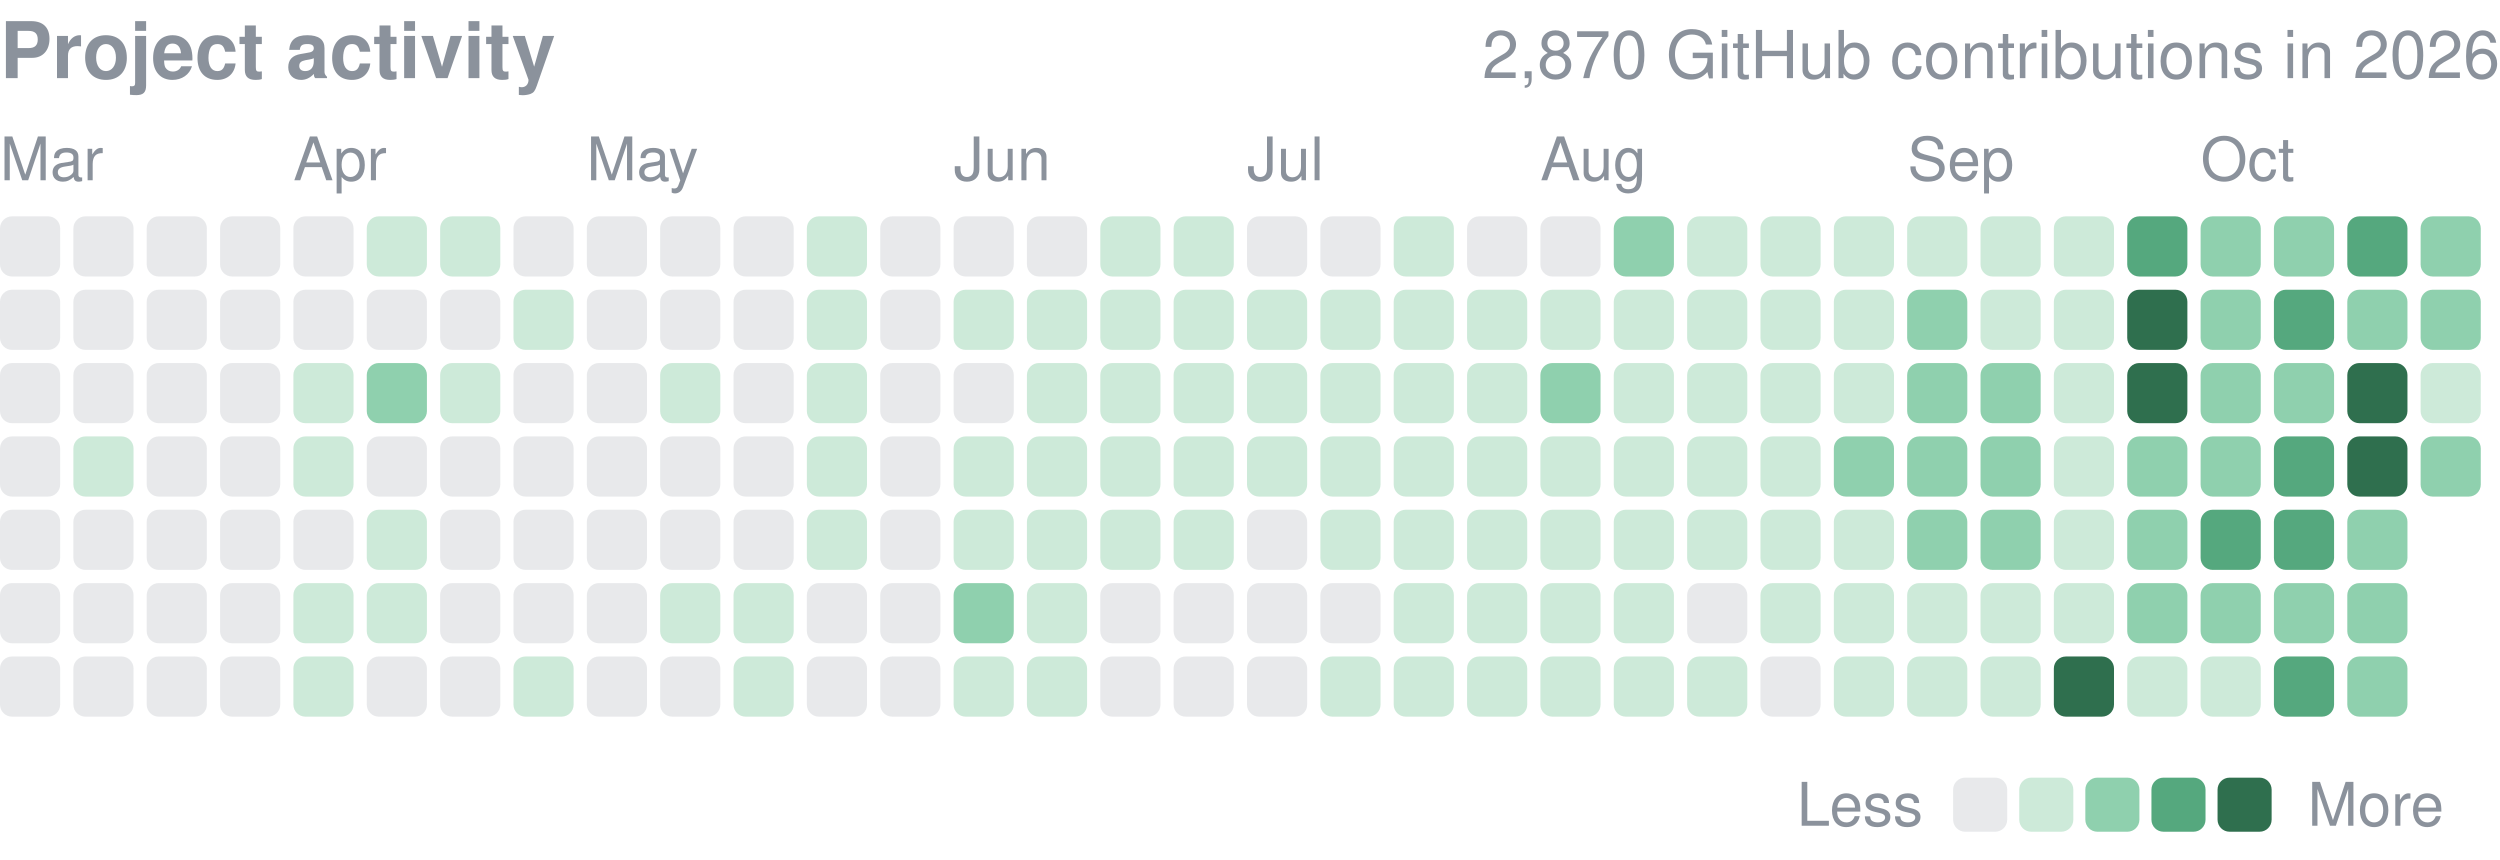
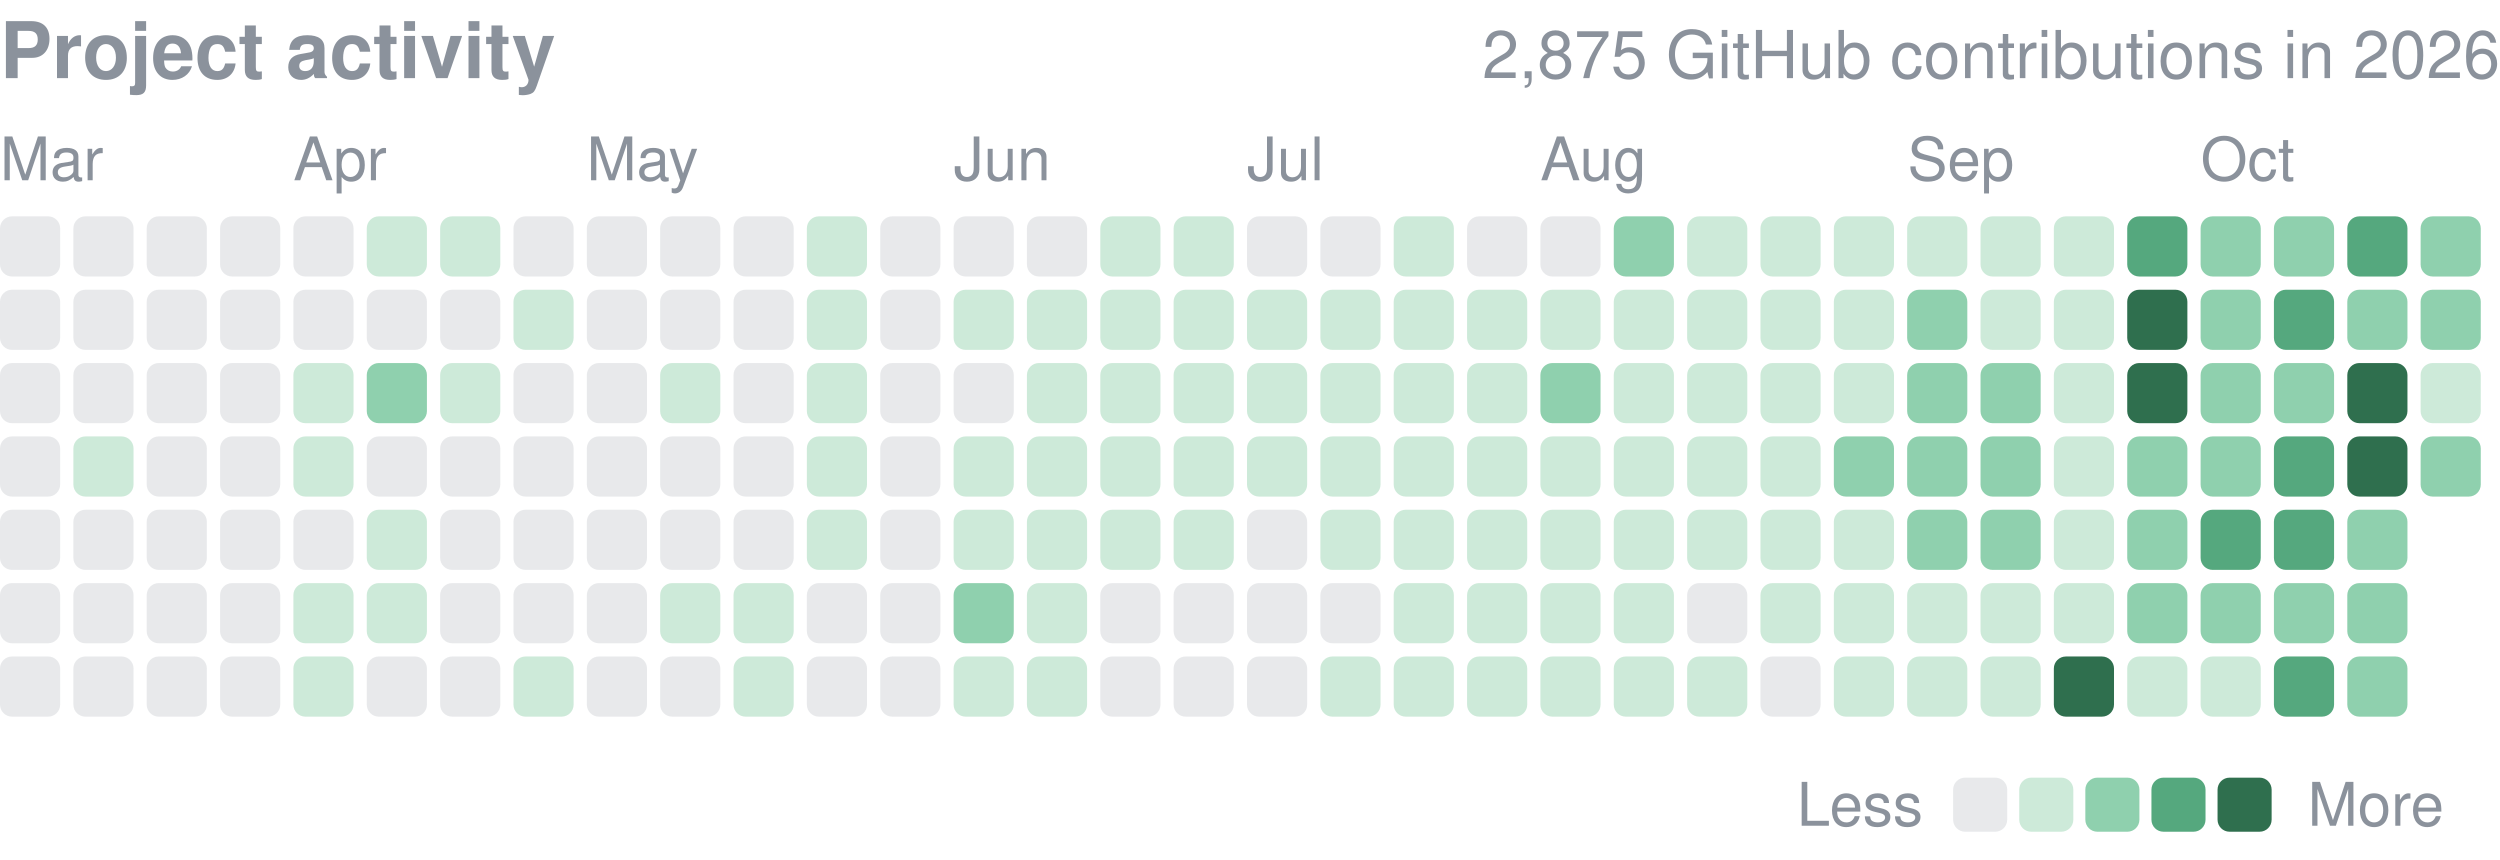
<svg xmlns="http://www.w3.org/2000/svg" width="416" height="143" viewBox="0 0 416 143" role="img" aria-label="yjinyoo GitHub contributions per day in 2026">
  <style>text{font-family:-apple-system,BlinkMacSystemFont,"Segoe UI",Helvetica,Arial,sans-serif}</style>
  <text x="0" y="13" font-size="13" font-weight="600" fill="#8b929c">Project activity</text>
-   <text x="416" y="13" font-size="11" fill="#8b929c" text-anchor="end">2,870 GitHub contributions in 2026</text>
+   <text x="416" y="13" font-size="11" fill="#8b929c" text-anchor="end">2,875 GitHub contributions in 2026</text>
  <text x="0.0" y="30" font-size="10" fill="#8b929c">Mar</text>
  <text x="48.8" y="30" font-size="10" fill="#8b929c">Apr</text>
  <text x="97.6" y="30" font-size="10" fill="#8b929c">May</text>
  <text x="158.7" y="30" font-size="10" fill="#8b929c">Jun</text>
  <text x="207.5" y="30" font-size="10" fill="#8b929c">Jul</text>
  <text x="256.3" y="30" font-size="10" fill="#8b929c">Aug</text>
  <text x="317.4" y="30" font-size="10" fill="#8b929c">Sep</text>
  <text x="366.2" y="30" font-size="10" fill="#8b929c">Oct</text>
  <rect x="0.00" y="36.00" width="10.01" height="10.01" rx="2.0" fill="#8b929c" opacity="0.2" />
  <rect x="0.00" y="48.21" width="10.01" height="10.01" rx="2.0" fill="#8b929c" opacity="0.2" />
  <rect x="0.00" y="60.41" width="10.01" height="10.01" rx="2.0" fill="#8b929c" opacity="0.2" />
  <rect x="0.00" y="72.62" width="10.01" height="10.01" rx="2.0" fill="#8b929c" opacity="0.2" />
  <rect x="0.00" y="84.82" width="10.01" height="10.01" rx="2.0" fill="#8b929c" opacity="0.2" />
  <rect x="0.00" y="97.03" width="10.01" height="10.01" rx="2.0" fill="#8b929c" opacity="0.2" />
  <rect x="0.00" y="109.24" width="10.01" height="10.01" rx="2.0" fill="#8b929c" opacity="0.2" />
  <rect x="12.21" y="36.00" width="10.01" height="10.01" rx="2.0" fill="#8b929c" opacity="0.2" />
  <rect x="12.21" y="48.21" width="10.01" height="10.01" rx="2.0" fill="#8b929c" opacity="0.2" />
  <rect x="12.21" y="60.41" width="10.01" height="10.01" rx="2.0" fill="#8b929c" opacity="0.2" />
  <rect x="12.21" y="72.62" width="10.01" height="10.01" rx="2.0" fill="#cdead9" />
  <rect x="12.21" y="84.82" width="10.01" height="10.01" rx="2.0" fill="#8b929c" opacity="0.2" />
  <rect x="12.21" y="97.03" width="10.01" height="10.01" rx="2.0" fill="#8b929c" opacity="0.2" />
  <rect x="12.21" y="109.24" width="10.01" height="10.01" rx="2.0" fill="#8b929c" opacity="0.2" />
  <rect x="24.41" y="36.00" width="10.01" height="10.01" rx="2.0" fill="#8b929c" opacity="0.2" />
  <rect x="24.41" y="48.21" width="10.01" height="10.01" rx="2.0" fill="#8b929c" opacity="0.2" />
  <rect x="24.41" y="60.41" width="10.01" height="10.01" rx="2.0" fill="#8b929c" opacity="0.2" />
  <rect x="24.41" y="72.62" width="10.01" height="10.01" rx="2.0" fill="#8b929c" opacity="0.2" />
  <rect x="24.41" y="84.82" width="10.01" height="10.01" rx="2.0" fill="#8b929c" opacity="0.2" />
  <rect x="24.41" y="97.03" width="10.01" height="10.01" rx="2.0" fill="#8b929c" opacity="0.2" />
  <rect x="24.41" y="109.24" width="10.01" height="10.01" rx="2.0" fill="#8b929c" opacity="0.2" />
  <rect x="36.62" y="36.00" width="10.01" height="10.01" rx="2.0" fill="#8b929c" opacity="0.2" />
  <rect x="36.62" y="48.21" width="10.01" height="10.01" rx="2.0" fill="#8b929c" opacity="0.2" />
  <rect x="36.62" y="60.41" width="10.01" height="10.01" rx="2.0" fill="#8b929c" opacity="0.2" />
  <rect x="36.62" y="72.62" width="10.01" height="10.01" rx="2.0" fill="#8b929c" opacity="0.2" />
  <rect x="36.62" y="84.82" width="10.01" height="10.01" rx="2.0" fill="#8b929c" opacity="0.2" />
  <rect x="36.62" y="97.03" width="10.01" height="10.01" rx="2.0" fill="#8b929c" opacity="0.2" />
  <rect x="36.62" y="109.24" width="10.01" height="10.01" rx="2.0" fill="#8b929c" opacity="0.2" />
  <rect x="48.82" y="36.00" width="10.01" height="10.01" rx="2.0" fill="#8b929c" opacity="0.2" />
  <rect x="48.82" y="48.21" width="10.01" height="10.01" rx="2.0" fill="#8b929c" opacity="0.2" />
  <rect x="48.82" y="60.41" width="10.01" height="10.01" rx="2.0" fill="#cdead9" />
  <rect x="48.82" y="72.62" width="10.01" height="10.01" rx="2.0" fill="#cdead9" />
  <rect x="48.82" y="84.82" width="10.01" height="10.01" rx="2.0" fill="#8b929c" opacity="0.2" />
  <rect x="48.82" y="97.03" width="10.01" height="10.01" rx="2.0" fill="#cdead9" />
  <rect x="48.82" y="109.24" width="10.01" height="10.01" rx="2.0" fill="#cdead9" />
  <rect x="61.03" y="36.00" width="10.01" height="10.01" rx="2.0" fill="#cdead9" />
  <rect x="61.03" y="48.21" width="10.01" height="10.01" rx="2.0" fill="#8b929c" opacity="0.2" />
  <rect x="61.03" y="60.41" width="10.01" height="10.01" rx="2.0" fill="#8fd0ae" />
  <rect x="61.03" y="72.62" width="10.01" height="10.01" rx="2.0" fill="#8b929c" opacity="0.2" />
  <rect x="61.03" y="84.82" width="10.01" height="10.01" rx="2.0" fill="#cdead9" />
  <rect x="61.03" y="97.03" width="10.01" height="10.01" rx="2.0" fill="#cdead9" />
  <rect x="61.03" y="109.24" width="10.01" height="10.01" rx="2.0" fill="#8b929c" opacity="0.2" />
  <rect x="73.24" y="36.00" width="10.01" height="10.01" rx="2.0" fill="#cdead9" />
  <rect x="73.24" y="48.21" width="10.01" height="10.01" rx="2.0" fill="#8b929c" opacity="0.2" />
  <rect x="73.24" y="60.41" width="10.01" height="10.01" rx="2.0" fill="#cdead9" />
  <rect x="73.24" y="72.62" width="10.01" height="10.01" rx="2.0" fill="#8b929c" opacity="0.2" />
  <rect x="73.24" y="84.82" width="10.01" height="10.01" rx="2.0" fill="#8b929c" opacity="0.2" />
  <rect x="73.24" y="97.03" width="10.01" height="10.01" rx="2.0" fill="#8b929c" opacity="0.2" />
  <rect x="73.24" y="109.24" width="10.01" height="10.01" rx="2.0" fill="#8b929c" opacity="0.2" />
  <rect x="85.44" y="36.00" width="10.01" height="10.01" rx="2.0" fill="#8b929c" opacity="0.2" />
  <rect x="85.44" y="48.21" width="10.01" height="10.01" rx="2.0" fill="#cdead9" />
  <rect x="85.44" y="60.41" width="10.01" height="10.01" rx="2.0" fill="#8b929c" opacity="0.2" />
  <rect x="85.44" y="72.62" width="10.01" height="10.01" rx="2.0" fill="#8b929c" opacity="0.2" />
  <rect x="85.44" y="84.82" width="10.01" height="10.01" rx="2.0" fill="#8b929c" opacity="0.2" />
  <rect x="85.44" y="97.03" width="10.01" height="10.01" rx="2.0" fill="#8b929c" opacity="0.2" />
  <rect x="85.44" y="109.24" width="10.01" height="10.01" rx="2.0" fill="#cdead9" />
  <rect x="97.65" y="36.00" width="10.01" height="10.01" rx="2.0" fill="#8b929c" opacity="0.2" />
  <rect x="97.65" y="48.21" width="10.01" height="10.01" rx="2.0" fill="#8b929c" opacity="0.2" />
  <rect x="97.65" y="60.41" width="10.01" height="10.01" rx="2.0" fill="#8b929c" opacity="0.2" />
  <rect x="97.65" y="72.62" width="10.01" height="10.01" rx="2.0" fill="#8b929c" opacity="0.2" />
  <rect x="97.65" y="84.82" width="10.01" height="10.01" rx="2.0" fill="#8b929c" opacity="0.2" />
  <rect x="97.65" y="97.03" width="10.01" height="10.01" rx="2.0" fill="#8b929c" opacity="0.2" />
  <rect x="97.65" y="109.24" width="10.01" height="10.01" rx="2.0" fill="#8b929c" opacity="0.2" />
  <rect x="109.85" y="36.00" width="10.01" height="10.01" rx="2.0" fill="#8b929c" opacity="0.2" />
  <rect x="109.85" y="48.21" width="10.01" height="10.01" rx="2.0" fill="#8b929c" opacity="0.2" />
  <rect x="109.85" y="60.41" width="10.01" height="10.01" rx="2.0" fill="#cdead9" />
  <rect x="109.85" y="72.62" width="10.01" height="10.01" rx="2.0" fill="#8b929c" opacity="0.2" />
  <rect x="109.85" y="84.82" width="10.01" height="10.01" rx="2.0" fill="#8b929c" opacity="0.2" />
  <rect x="109.85" y="97.03" width="10.01" height="10.01" rx="2.0" fill="#cdead9" />
  <rect x="109.85" y="109.24" width="10.01" height="10.01" rx="2.0" fill="#8b929c" opacity="0.2" />
  <rect x="122.06" y="36.00" width="10.01" height="10.01" rx="2.0" fill="#8b929c" opacity="0.2" />
  <rect x="122.06" y="48.21" width="10.01" height="10.01" rx="2.0" fill="#8b929c" opacity="0.2" />
  <rect x="122.06" y="60.41" width="10.01" height="10.01" rx="2.0" fill="#8b929c" opacity="0.2" />
  <rect x="122.06" y="72.62" width="10.01" height="10.01" rx="2.0" fill="#8b929c" opacity="0.2" />
  <rect x="122.06" y="84.82" width="10.01" height="10.01" rx="2.0" fill="#8b929c" opacity="0.2" />
  <rect x="122.06" y="97.03" width="10.01" height="10.01" rx="2.0" fill="#cdead9" />
  <rect x="122.06" y="109.24" width="10.01" height="10.01" rx="2.0" fill="#cdead9" />
  <rect x="134.26" y="36.00" width="10.01" height="10.01" rx="2.0" fill="#cdead9" />
  <rect x="134.26" y="48.21" width="10.01" height="10.01" rx="2.0" fill="#cdead9" />
  <rect x="134.26" y="60.41" width="10.01" height="10.01" rx="2.0" fill="#cdead9" />
  <rect x="134.26" y="72.62" width="10.01" height="10.01" rx="2.0" fill="#cdead9" />
  <rect x="134.26" y="84.82" width="10.01" height="10.01" rx="2.0" fill="#cdead9" />
  <rect x="134.26" y="97.03" width="10.01" height="10.01" rx="2.0" fill="#8b929c" opacity="0.2" />
  <rect x="134.26" y="109.24" width="10.01" height="10.01" rx="2.0" fill="#8b929c" opacity="0.2" />
  <rect x="146.47" y="36.00" width="10.01" height="10.01" rx="2.0" fill="#8b929c" opacity="0.2" />
  <rect x="146.47" y="48.21" width="10.01" height="10.01" rx="2.0" fill="#8b929c" opacity="0.2" />
  <rect x="146.47" y="60.41" width="10.01" height="10.01" rx="2.0" fill="#8b929c" opacity="0.2" />
  <rect x="146.47" y="72.62" width="10.01" height="10.01" rx="2.0" fill="#8b929c" opacity="0.2" />
  <rect x="146.47" y="84.82" width="10.01" height="10.01" rx="2.0" fill="#8b929c" opacity="0.2" />
  <rect x="146.47" y="97.03" width="10.01" height="10.01" rx="2.0" fill="#8b929c" opacity="0.2" />
  <rect x="146.47" y="109.24" width="10.01" height="10.01" rx="2.0" fill="#8b929c" opacity="0.2" />
  <rect x="158.68" y="36.00" width="10.01" height="10.01" rx="2.0" fill="#8b929c" opacity="0.2" />
  <rect x="158.68" y="48.21" width="10.01" height="10.01" rx="2.0" fill="#cdead9" />
  <rect x="158.68" y="60.41" width="10.01" height="10.01" rx="2.0" fill="#8b929c" opacity="0.2" />
  <rect x="158.68" y="72.62" width="10.01" height="10.01" rx="2.0" fill="#cdead9" />
  <rect x="158.68" y="84.82" width="10.01" height="10.01" rx="2.0" fill="#cdead9" />
  <rect x="158.68" y="97.03" width="10.01" height="10.01" rx="2.0" fill="#8fd0ae" />
  <rect x="158.68" y="109.24" width="10.01" height="10.01" rx="2.0" fill="#cdead9" />
  <rect x="170.88" y="36.00" width="10.01" height="10.01" rx="2.0" fill="#8b929c" opacity="0.2" />
  <rect x="170.88" y="48.21" width="10.01" height="10.01" rx="2.0" fill="#cdead9" />
  <rect x="170.88" y="60.41" width="10.01" height="10.01" rx="2.0" fill="#cdead9" />
  <rect x="170.88" y="72.62" width="10.01" height="10.01" rx="2.0" fill="#cdead9" />
  <rect x="170.88" y="84.82" width="10.01" height="10.01" rx="2.0" fill="#cdead9" />
  <rect x="170.88" y="97.03" width="10.01" height="10.01" rx="2.0" fill="#cdead9" />
  <rect x="170.88" y="109.24" width="10.01" height="10.01" rx="2.0" fill="#cdead9" />
  <rect x="183.09" y="36.00" width="10.01" height="10.01" rx="2.0" fill="#cdead9" />
  <rect x="183.09" y="48.21" width="10.01" height="10.01" rx="2.0" fill="#cdead9" />
  <rect x="183.09" y="60.41" width="10.01" height="10.01" rx="2.0" fill="#cdead9" />
  <rect x="183.09" y="72.62" width="10.01" height="10.01" rx="2.0" fill="#cdead9" />
  <rect x="183.09" y="84.82" width="10.01" height="10.01" rx="2.0" fill="#cdead9" />
  <rect x="183.09" y="97.03" width="10.01" height="10.01" rx="2.0" fill="#8b929c" opacity="0.2" />
  <rect x="183.09" y="109.24" width="10.01" height="10.01" rx="2.0" fill="#8b929c" opacity="0.2" />
  <rect x="195.29" y="36.00" width="10.01" height="10.01" rx="2.0" fill="#cdead9" />
  <rect x="195.29" y="48.21" width="10.01" height="10.01" rx="2.0" fill="#cdead9" />
  <rect x="195.29" y="60.41" width="10.01" height="10.01" rx="2.0" fill="#cdead9" />
  <rect x="195.29" y="72.62" width="10.01" height="10.01" rx="2.0" fill="#cdead9" />
  <rect x="195.29" y="84.82" width="10.01" height="10.01" rx="2.0" fill="#cdead9" />
  <rect x="195.29" y="97.03" width="10.01" height="10.01" rx="2.0" fill="#8b929c" opacity="0.2" />
  <rect x="195.29" y="109.24" width="10.01" height="10.01" rx="2.0" fill="#8b929c" opacity="0.2" />
  <rect x="207.50" y="36.00" width="10.01" height="10.01" rx="2.0" fill="#8b929c" opacity="0.2" />
  <rect x="207.50" y="48.21" width="10.01" height="10.01" rx="2.0" fill="#cdead9" />
  <rect x="207.50" y="60.41" width="10.01" height="10.01" rx="2.0" fill="#cdead9" />
  <rect x="207.50" y="72.62" width="10.01" height="10.01" rx="2.0" fill="#cdead9" />
  <rect x="207.50" y="84.82" width="10.01" height="10.01" rx="2.0" fill="#8b929c" opacity="0.2" />
  <rect x="207.50" y="97.03" width="10.01" height="10.01" rx="2.0" fill="#8b929c" opacity="0.2" />
  <rect x="207.50" y="109.24" width="10.01" height="10.01" rx="2.0" fill="#8b929c" opacity="0.2" />
  <rect x="219.71" y="36.00" width="10.01" height="10.01" rx="2.0" fill="#8b929c" opacity="0.2" />
  <rect x="219.71" y="48.21" width="10.01" height="10.01" rx="2.0" fill="#cdead9" />
  <rect x="219.71" y="60.41" width="10.01" height="10.01" rx="2.0" fill="#cdead9" />
  <rect x="219.71" y="72.62" width="10.01" height="10.01" rx="2.0" fill="#cdead9" />
  <rect x="219.71" y="84.82" width="10.01" height="10.01" rx="2.0" fill="#cdead9" />
  <rect x="219.71" y="97.03" width="10.01" height="10.01" rx="2.0" fill="#8b929c" opacity="0.2" />
  <rect x="219.71" y="109.24" width="10.01" height="10.01" rx="2.0" fill="#cdead9" />
  <rect x="231.91" y="36.00" width="10.01" height="10.01" rx="2.0" fill="#cdead9" />
  <rect x="231.91" y="48.21" width="10.01" height="10.01" rx="2.0" fill="#cdead9" />
  <rect x="231.91" y="60.41" width="10.01" height="10.01" rx="2.0" fill="#cdead9" />
  <rect x="231.91" y="72.62" width="10.01" height="10.01" rx="2.0" fill="#cdead9" />
  <rect x="231.91" y="84.82" width="10.01" height="10.01" rx="2.0" fill="#cdead9" />
  <rect x="231.91" y="97.03" width="10.01" height="10.01" rx="2.0" fill="#cdead9" />
  <rect x="231.91" y="109.24" width="10.01" height="10.01" rx="2.0" fill="#cdead9" />
  <rect x="244.12" y="36.00" width="10.01" height="10.01" rx="2.0" fill="#8b929c" opacity="0.2" />
  <rect x="244.12" y="48.21" width="10.01" height="10.01" rx="2.0" fill="#cdead9" />
  <rect x="244.12" y="60.41" width="10.01" height="10.01" rx="2.0" fill="#cdead9" />
  <rect x="244.12" y="72.62" width="10.01" height="10.01" rx="2.0" fill="#cdead9" />
  <rect x="244.12" y="84.82" width="10.01" height="10.01" rx="2.0" fill="#cdead9" />
  <rect x="244.12" y="97.03" width="10.01" height="10.01" rx="2.0" fill="#cdead9" />
  <rect x="244.12" y="109.24" width="10.01" height="10.01" rx="2.0" fill="#cdead9" />
  <rect x="256.32" y="36.00" width="10.01" height="10.01" rx="2.0" fill="#8b929c" opacity="0.2" />
  <rect x="256.32" y="48.21" width="10.01" height="10.01" rx="2.0" fill="#cdead9" />
  <rect x="256.32" y="60.41" width="10.01" height="10.01" rx="2.0" fill="#8fd0ae" />
  <rect x="256.32" y="72.62" width="10.01" height="10.01" rx="2.0" fill="#cdead9" />
  <rect x="256.32" y="84.82" width="10.01" height="10.01" rx="2.0" fill="#cdead9" />
  <rect x="256.32" y="97.03" width="10.01" height="10.01" rx="2.0" fill="#cdead9" />
  <rect x="256.32" y="109.24" width="10.01" height="10.01" rx="2.0" fill="#cdead9" />
  <rect x="268.53" y="36.00" width="10.01" height="10.01" rx="2.0" fill="#8fd0ae" />
  <rect x="268.53" y="48.21" width="10.01" height="10.01" rx="2.0" fill="#cdead9" />
  <rect x="268.53" y="60.41" width="10.01" height="10.01" rx="2.0" fill="#cdead9" />
  <rect x="268.53" y="72.62" width="10.01" height="10.01" rx="2.0" fill="#cdead9" />
  <rect x="268.53" y="84.82" width="10.01" height="10.01" rx="2.0" fill="#cdead9" />
  <rect x="268.53" y="97.03" width="10.01" height="10.01" rx="2.0" fill="#cdead9" />
  <rect x="268.53" y="109.24" width="10.01" height="10.01" rx="2.0" fill="#cdead9" />
  <rect x="280.74" y="36.00" width="10.01" height="10.01" rx="2.0" fill="#cdead9" />
  <rect x="280.74" y="48.21" width="10.01" height="10.01" rx="2.0" fill="#cdead9" />
  <rect x="280.74" y="60.41" width="10.01" height="10.01" rx="2.0" fill="#cdead9" />
  <rect x="280.74" y="72.62" width="10.01" height="10.01" rx="2.0" fill="#cdead9" />
  <rect x="280.74" y="84.82" width="10.01" height="10.01" rx="2.0" fill="#cdead9" />
  <rect x="280.74" y="97.03" width="10.01" height="10.01" rx="2.0" fill="#8b929c" opacity="0.2" />
  <rect x="280.74" y="109.24" width="10.01" height="10.01" rx="2.0" fill="#cdead9" />
  <rect x="292.94" y="36.00" width="10.01" height="10.01" rx="2.0" fill="#cdead9" />
  <rect x="292.94" y="48.21" width="10.01" height="10.01" rx="2.0" fill="#cdead9" />
  <rect x="292.94" y="60.41" width="10.01" height="10.01" rx="2.0" fill="#cdead9" />
  <rect x="292.94" y="72.62" width="10.01" height="10.01" rx="2.0" fill="#cdead9" />
  <rect x="292.94" y="84.82" width="10.01" height="10.01" rx="2.0" fill="#cdead9" />
  <rect x="292.94" y="97.03" width="10.01" height="10.01" rx="2.0" fill="#cdead9" />
  <rect x="292.94" y="109.24" width="10.01" height="10.01" rx="2.0" fill="#8b929c" opacity="0.2" />
  <rect x="305.15" y="36.00" width="10.01" height="10.01" rx="2.0" fill="#cdead9" />
  <rect x="305.15" y="48.21" width="10.01" height="10.01" rx="2.0" fill="#cdead9" />
  <rect x="305.15" y="60.41" width="10.01" height="10.01" rx="2.0" fill="#cdead9" />
  <rect x="305.15" y="72.62" width="10.01" height="10.01" rx="2.0" fill="#8fd0ae" />
  <rect x="305.15" y="84.82" width="10.01" height="10.01" rx="2.0" fill="#cdead9" />
  <rect x="305.15" y="97.03" width="10.01" height="10.01" rx="2.0" fill="#cdead9" />
  <rect x="305.15" y="109.24" width="10.01" height="10.01" rx="2.0" fill="#cdead9" />
  <rect x="317.35" y="36.00" width="10.01" height="10.01" rx="2.0" fill="#cdead9" />
  <rect x="317.35" y="48.21" width="10.01" height="10.01" rx="2.0" fill="#8fd0ae" />
  <rect x="317.35" y="60.41" width="10.01" height="10.01" rx="2.0" fill="#8fd0ae" />
  <rect x="317.35" y="72.62" width="10.01" height="10.01" rx="2.0" fill="#8fd0ae" />
  <rect x="317.35" y="84.82" width="10.01" height="10.01" rx="2.0" fill="#8fd0ae" />
  <rect x="317.35" y="97.03" width="10.01" height="10.01" rx="2.0" fill="#cdead9" />
  <rect x="317.35" y="109.24" width="10.01" height="10.01" rx="2.0" fill="#cdead9" />
  <rect x="329.56" y="36.00" width="10.01" height="10.01" rx="2.0" fill="#cdead9" />
  <rect x="329.56" y="48.21" width="10.01" height="10.01" rx="2.0" fill="#cdead9" />
  <rect x="329.56" y="60.41" width="10.01" height="10.01" rx="2.0" fill="#8fd0ae" />
  <rect x="329.56" y="72.62" width="10.01" height="10.01" rx="2.0" fill="#8fd0ae" />
  <rect x="329.56" y="84.82" width="10.01" height="10.01" rx="2.0" fill="#8fd0ae" />
  <rect x="329.56" y="97.03" width="10.01" height="10.01" rx="2.0" fill="#cdead9" />
  <rect x="329.56" y="109.24" width="10.01" height="10.01" rx="2.0" fill="#cdead9" />
  <rect x="341.76" y="36.00" width="10.01" height="10.01" rx="2.0" fill="#cdead9" />
  <rect x="341.76" y="48.21" width="10.01" height="10.01" rx="2.0" fill="#cdead9" />
  <rect x="341.76" y="60.41" width="10.01" height="10.01" rx="2.0" fill="#cdead9" />
  <rect x="341.76" y="72.62" width="10.01" height="10.01" rx="2.0" fill="#cdead9" />
  <rect x="341.76" y="84.82" width="10.01" height="10.01" rx="2.0" fill="#cdead9" />
  <rect x="341.76" y="97.03" width="10.01" height="10.01" rx="2.0" fill="#cdead9" />
  <rect x="341.76" y="109.24" width="10.01" height="10.01" rx="2.0" fill="#2f6f4e" />
  <rect x="353.97" y="36.00" width="10.01" height="10.01" rx="2.0" fill="#55a87e" />
  <rect x="353.97" y="48.21" width="10.01" height="10.01" rx="2.0" fill="#2f6f4e" />
  <rect x="353.97" y="60.41" width="10.01" height="10.01" rx="2.0" fill="#2f6f4e" />
  <rect x="353.97" y="72.62" width="10.01" height="10.01" rx="2.0" fill="#8fd0ae" />
  <rect x="353.97" y="84.82" width="10.01" height="10.01" rx="2.0" fill="#8fd0ae" />
  <rect x="353.97" y="97.03" width="10.01" height="10.01" rx="2.0" fill="#8fd0ae" />
  <rect x="353.97" y="109.24" width="10.01" height="10.01" rx="2.0" fill="#cdead9" />
  <rect x="366.18" y="36.00" width="10.01" height="10.01" rx="2.0" fill="#8fd0ae" />
  <rect x="366.18" y="48.21" width="10.01" height="10.01" rx="2.0" fill="#8fd0ae" />
  <rect x="366.18" y="60.41" width="10.01" height="10.01" rx="2.0" fill="#8fd0ae" />
  <rect x="366.18" y="72.62" width="10.01" height="10.01" rx="2.0" fill="#8fd0ae" />
  <rect x="366.18" y="84.82" width="10.01" height="10.01" rx="2.0" fill="#55a87e" />
  <rect x="366.18" y="97.03" width="10.01" height="10.01" rx="2.0" fill="#8fd0ae" />
  <rect x="366.18" y="109.24" width="10.01" height="10.01" rx="2.0" fill="#cdead9" />
  <rect x="378.38" y="36.00" width="10.01" height="10.01" rx="2.0" fill="#8fd0ae" />
  <rect x="378.38" y="48.21" width="10.01" height="10.01" rx="2.0" fill="#55a87e" />
  <rect x="378.38" y="60.41" width="10.01" height="10.01" rx="2.0" fill="#8fd0ae" />
  <rect x="378.38" y="72.62" width="10.01" height="10.01" rx="2.0" fill="#55a87e" />
  <rect x="378.38" y="84.82" width="10.01" height="10.01" rx="2.0" fill="#55a87e" />
  <rect x="378.38" y="97.03" width="10.01" height="10.01" rx="2.0" fill="#8fd0ae" />
  <rect x="378.38" y="109.24" width="10.01" height="10.01" rx="2.0" fill="#55a87e" />
  <rect x="390.59" y="36.00" width="10.01" height="10.01" rx="2.0" fill="#55a87e" />
  <rect x="390.59" y="48.21" width="10.01" height="10.01" rx="2.0" fill="#8fd0ae" />
  <rect x="390.59" y="60.41" width="10.01" height="10.01" rx="2.0" fill="#2f6f4e" />
  <rect x="390.59" y="72.62" width="10.01" height="10.01" rx="2.0" fill="#2f6f4e" />
  <rect x="390.59" y="84.82" width="10.01" height="10.01" rx="2.0" fill="#8fd0ae" />
  <rect x="390.59" y="97.03" width="10.01" height="10.01" rx="2.0" fill="#8fd0ae" />
  <rect x="390.59" y="109.24" width="10.01" height="10.01" rx="2.0" fill="#8fd0ae" />
  <rect x="402.79" y="36.00" width="10.01" height="10.01" rx="2.0" fill="#8fd0ae" />
  <rect x="402.79" y="48.21" width="10.01" height="10.01" rx="2.0" fill="#8fd0ae" />
  <rect x="402.79" y="60.41" width="10.01" height="10.01" rx="2.0" fill="#cdead9" />
  <rect x="402.79" y="72.62" width="10.01" height="10.01" rx="2.0" fill="#8fd0ae" />
  <text x="299" y="137.4" font-size="10" fill="#8b929c">Less</text>
  <rect x="325" y="129.4" width="9" height="9" rx="2.0" fill="#8b929c" opacity="0.2" />
  <rect x="336.0" y="129.4" width="9" height="9" rx="2.0" fill="#cdead9" />
  <rect x="347.0" y="129.4" width="9" height="9" rx="2.0" fill="#8fd0ae" />
  <rect x="358.0" y="129.4" width="9" height="9" rx="2.0" fill="#55a87e" />
  <rect x="369.0" y="129.4" width="9" height="9" rx="2.0" fill="#2f6f4e" />
  <text x="384.0" y="137.4" font-size="10" fill="#8b929c">More</text>
</svg>
